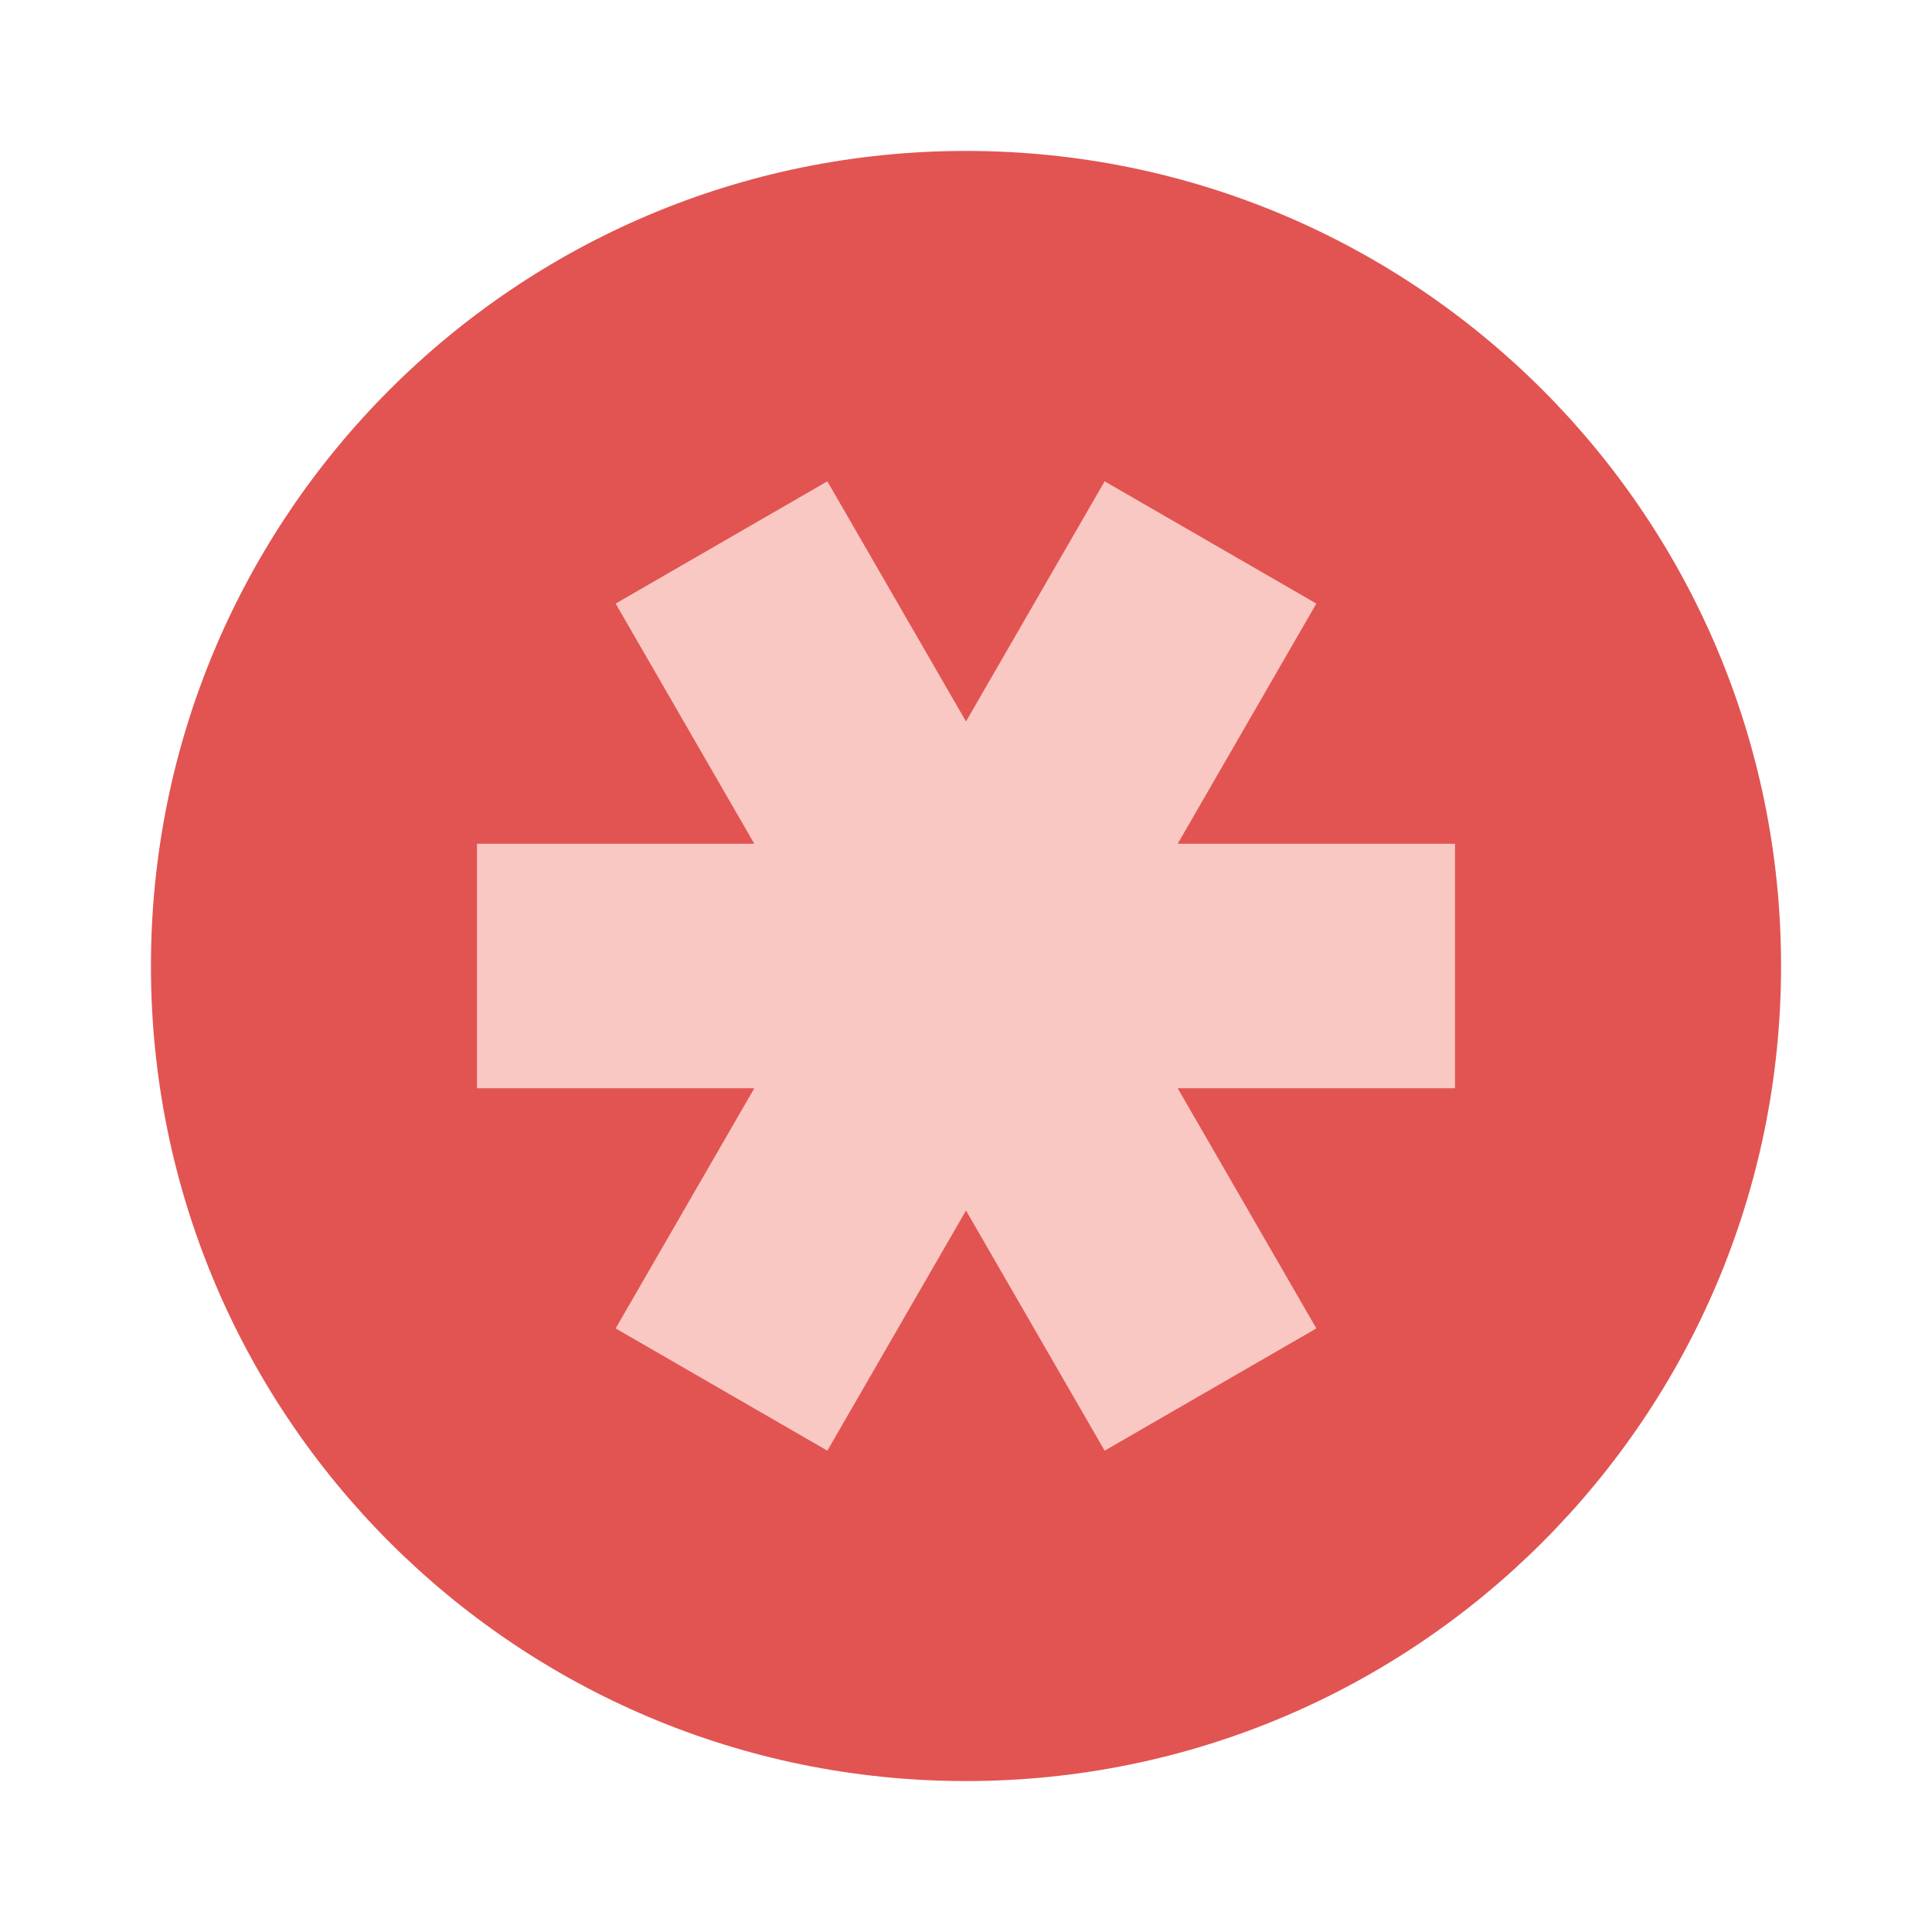
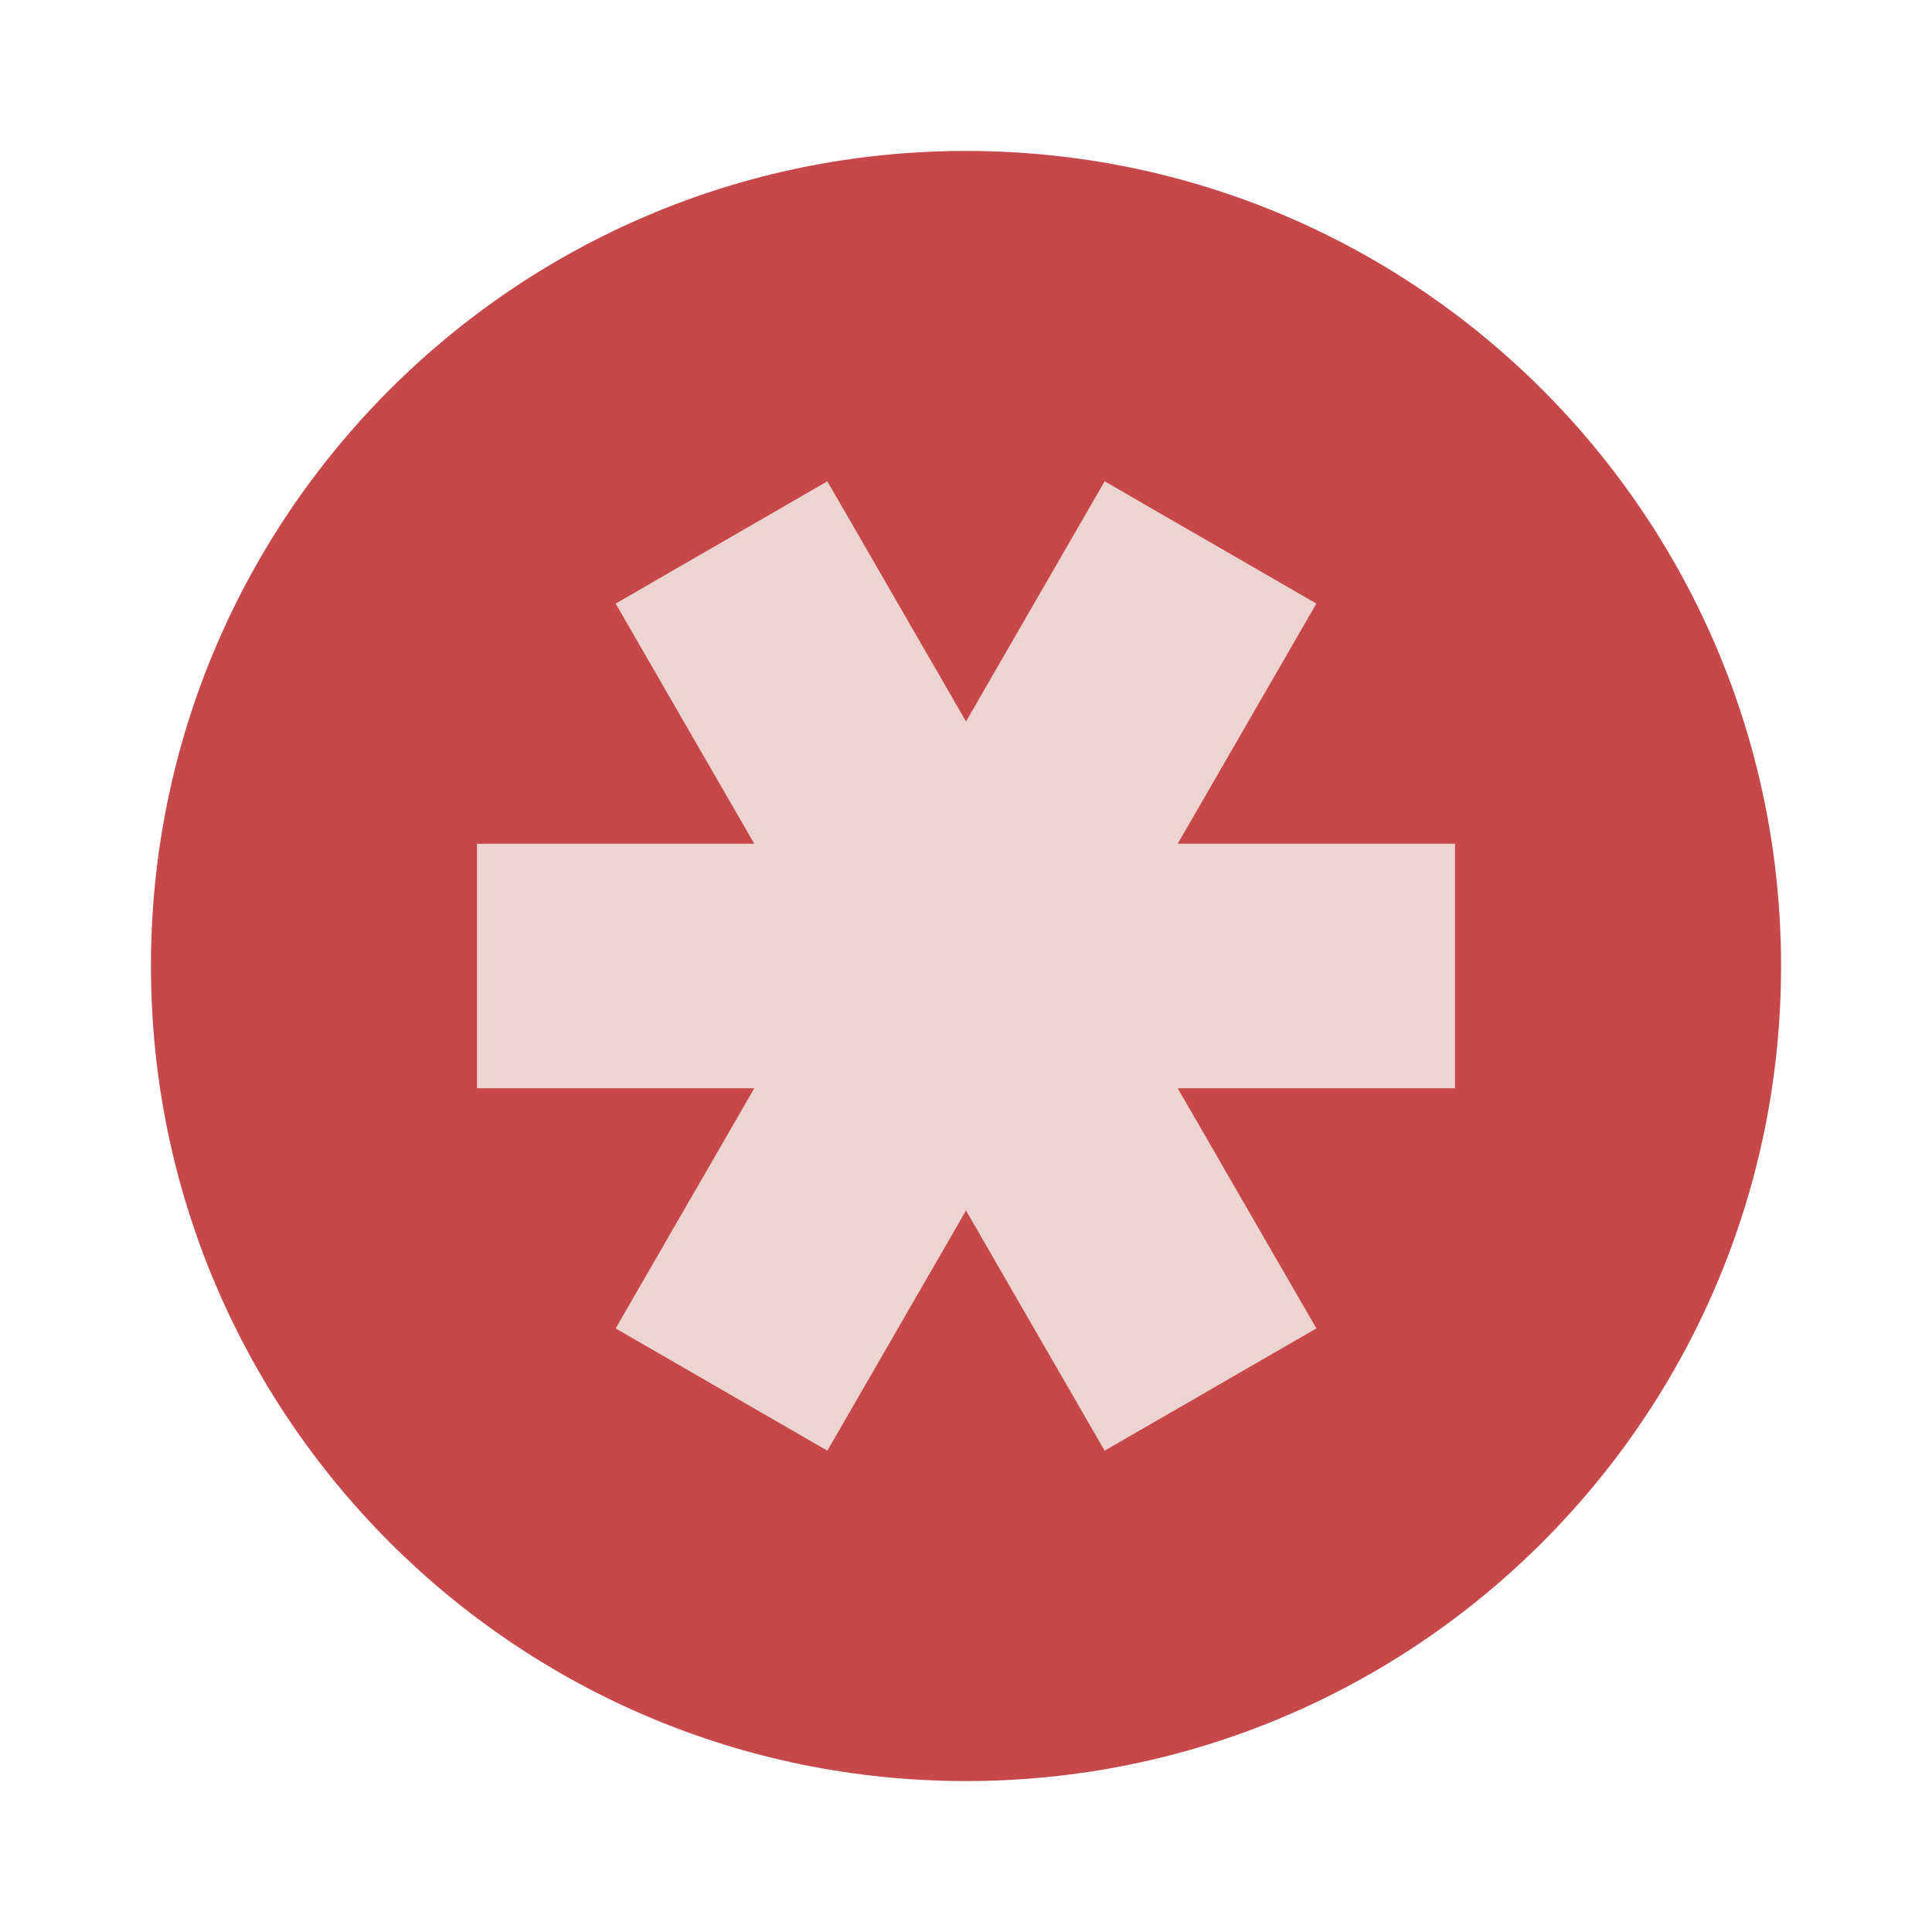
- <svg xmlns="http://www.w3.org/2000/svg" width="64" height="64" version="1.1">
-   <g transform="matrix(1.35 0 0 1.35 -.4 -22)" stroke-width=".741">
-     <rect x="4" y="20" width="40" height="40" rx="20" fill="#e15452" stroke-width=".741" />
-     <path d="m20.598 28.107-5.195 3 3.402 5.893h-6.805v6h6.805l-3.402 5.893 5.195 3 3.402-5.893 3.402 5.893 5.195-3-3.402-5.893h6.805v-6h-6.805l3.402-5.893-5.195-3-3.402 5.893z" fill="#f9c8c2" />
+ <svg xmlns="http://www.w3.org/2000/svg" width="64" height="64" version="1.1" id="svg8">
+   <defs id="defs12" />
+   <g transform="matrix(1.35 0 0 1.35 -.4 -22)" stroke-width=".741" id="g6">
+     <rect x="4" y="20" width="40" height="40" rx="20" fill="#e15452" stroke-width=".741" id="rect2" style="fill:#c7484a" />
+     <path d="m20.598 28.107-5.195 3 3.402 5.893h-6.805v6h6.805l-3.402 5.893 5.195 3 3.402-5.893 3.402 5.893 5.195-3-3.402-5.893h6.805v-6h-6.805l3.402-5.893-5.195-3-3.402 5.893z" fill="#f9c8c2" id="path4" style="fill:#f8f8f2;opacity:0.8" />
  </g>
</svg>
